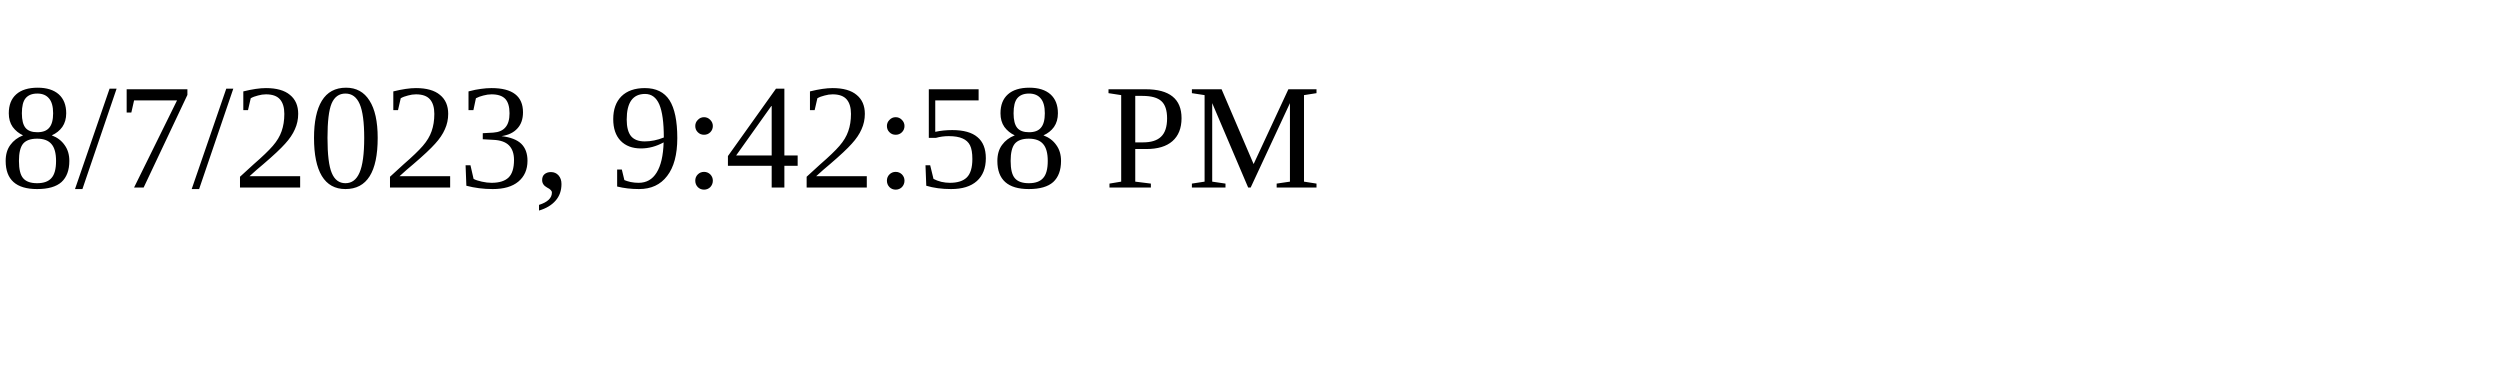
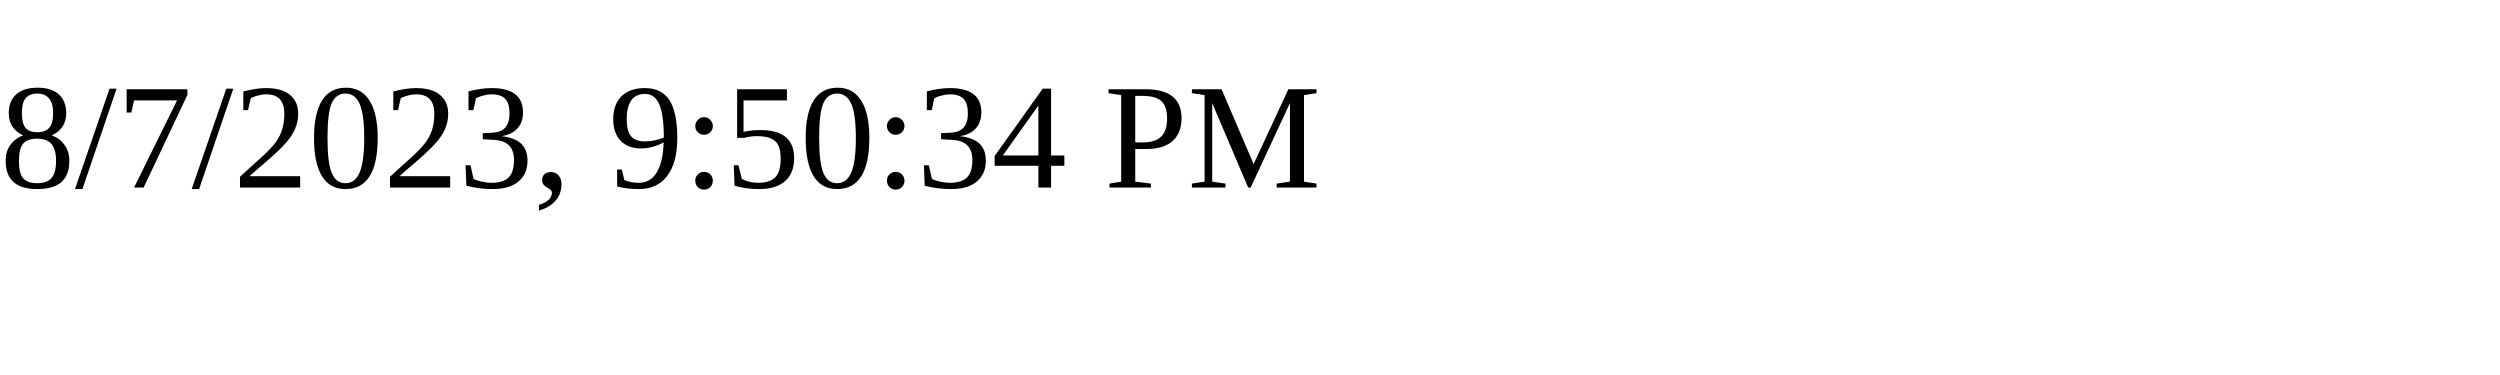
<svg xmlns="http://www.w3.org/2000/svg" height="30" width="200">
-   <text x="0" y="15">8/7/2023, 9:42:58 PM</text>
+   <text x="0" y="15">8/7/2023, 9:50:34 PM</text>
</svg>
